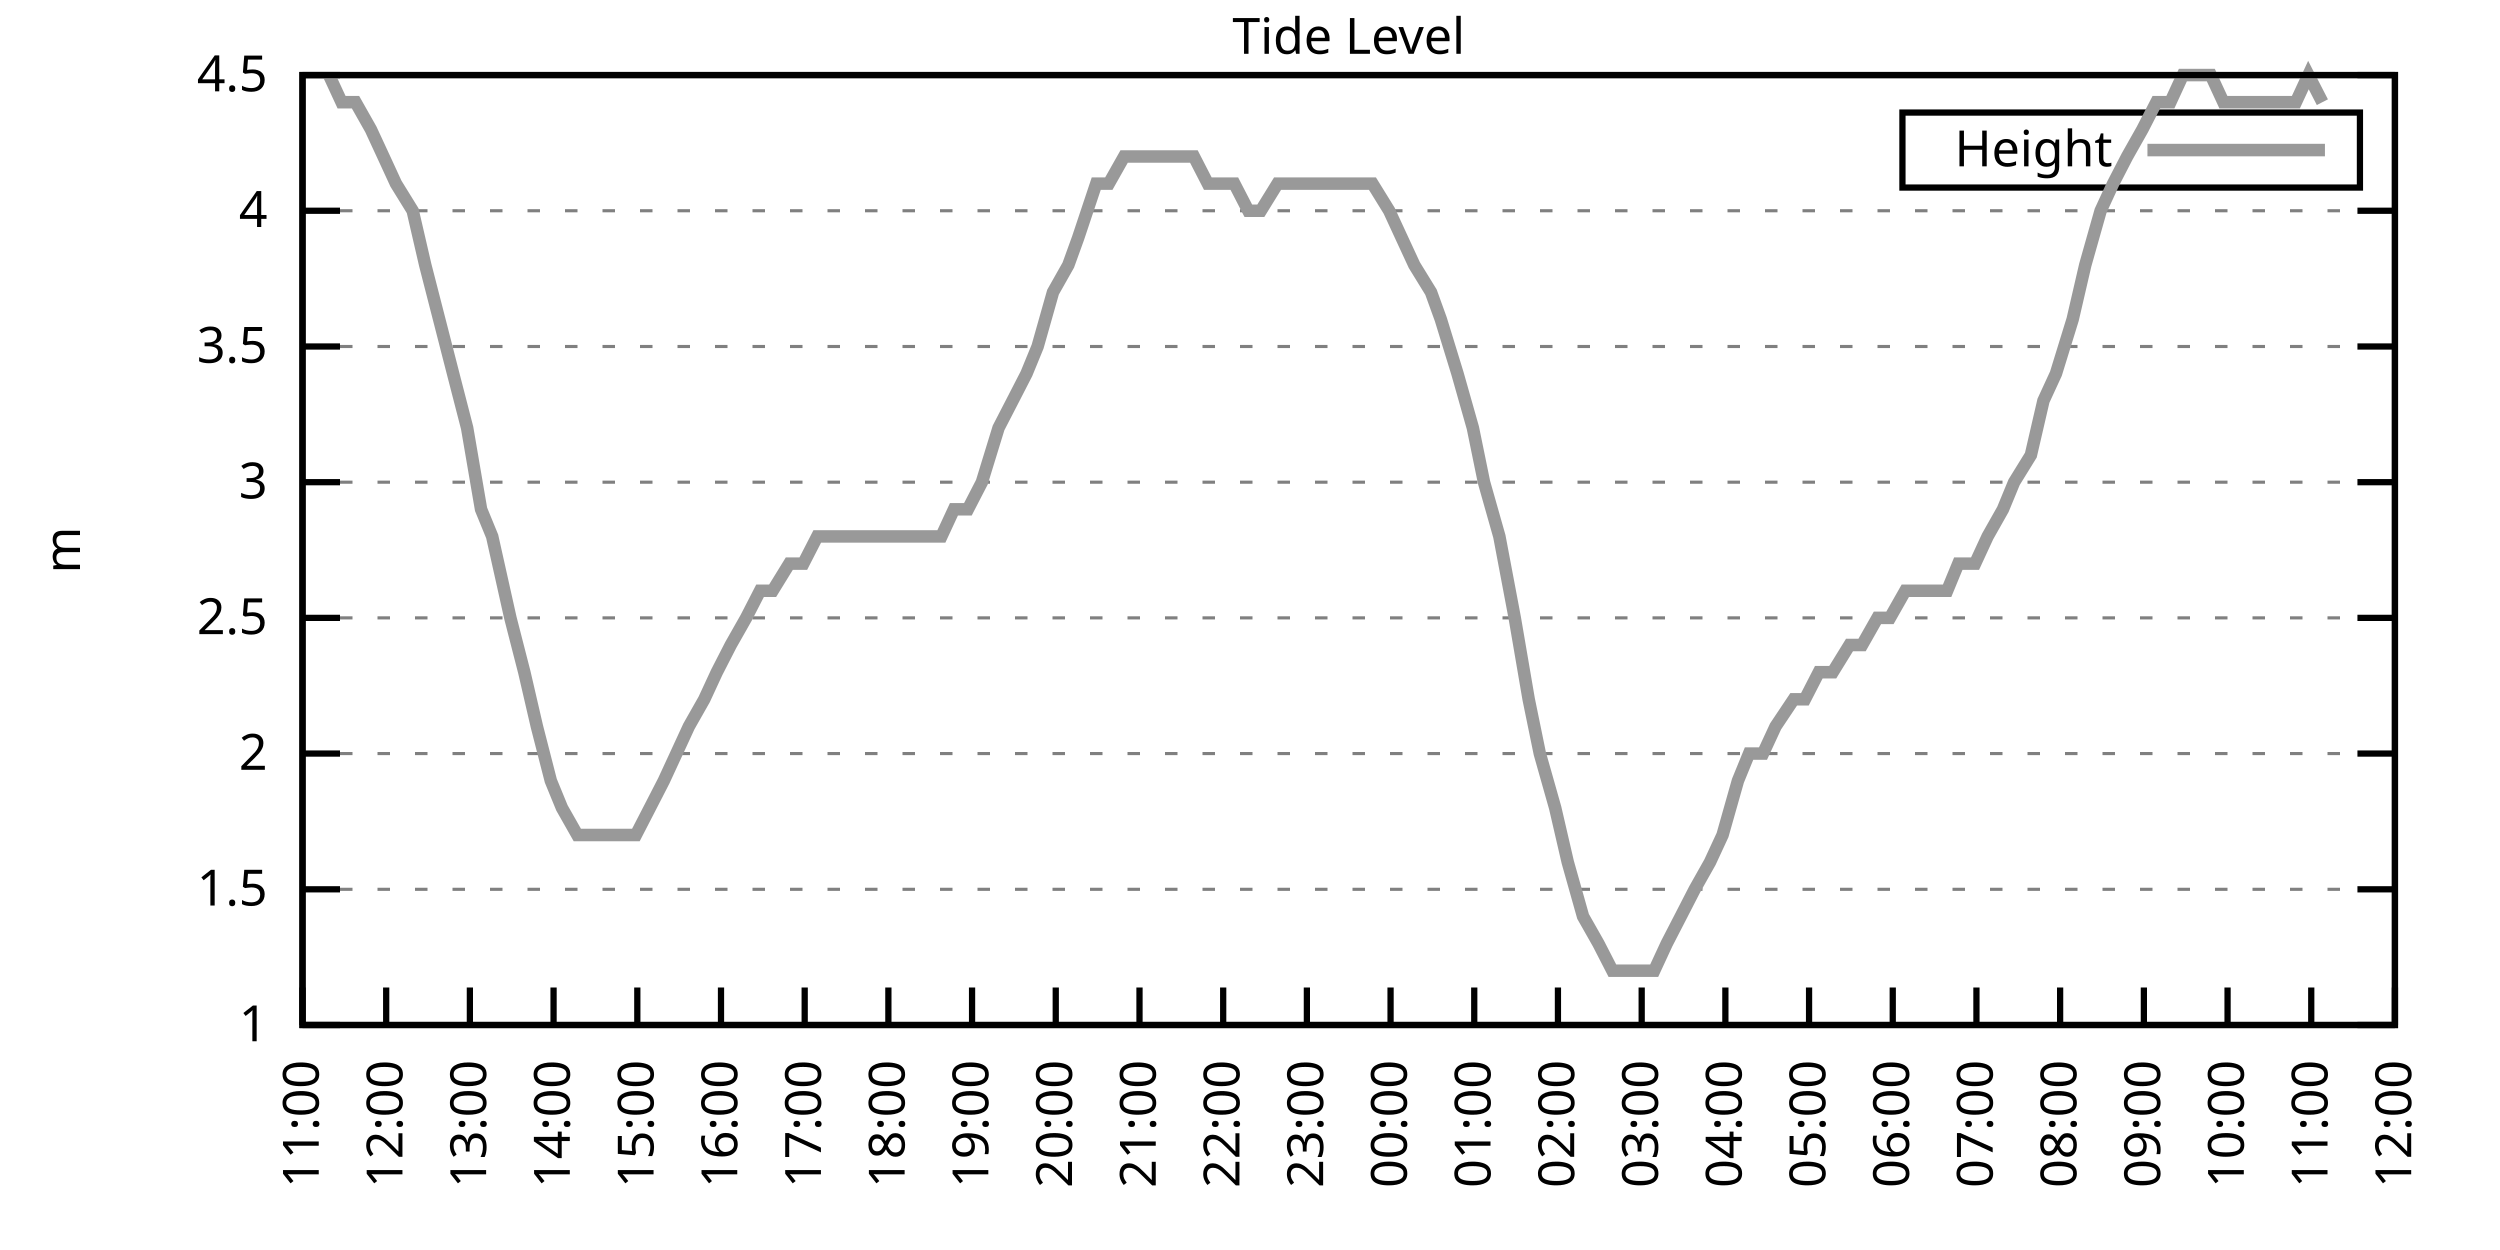
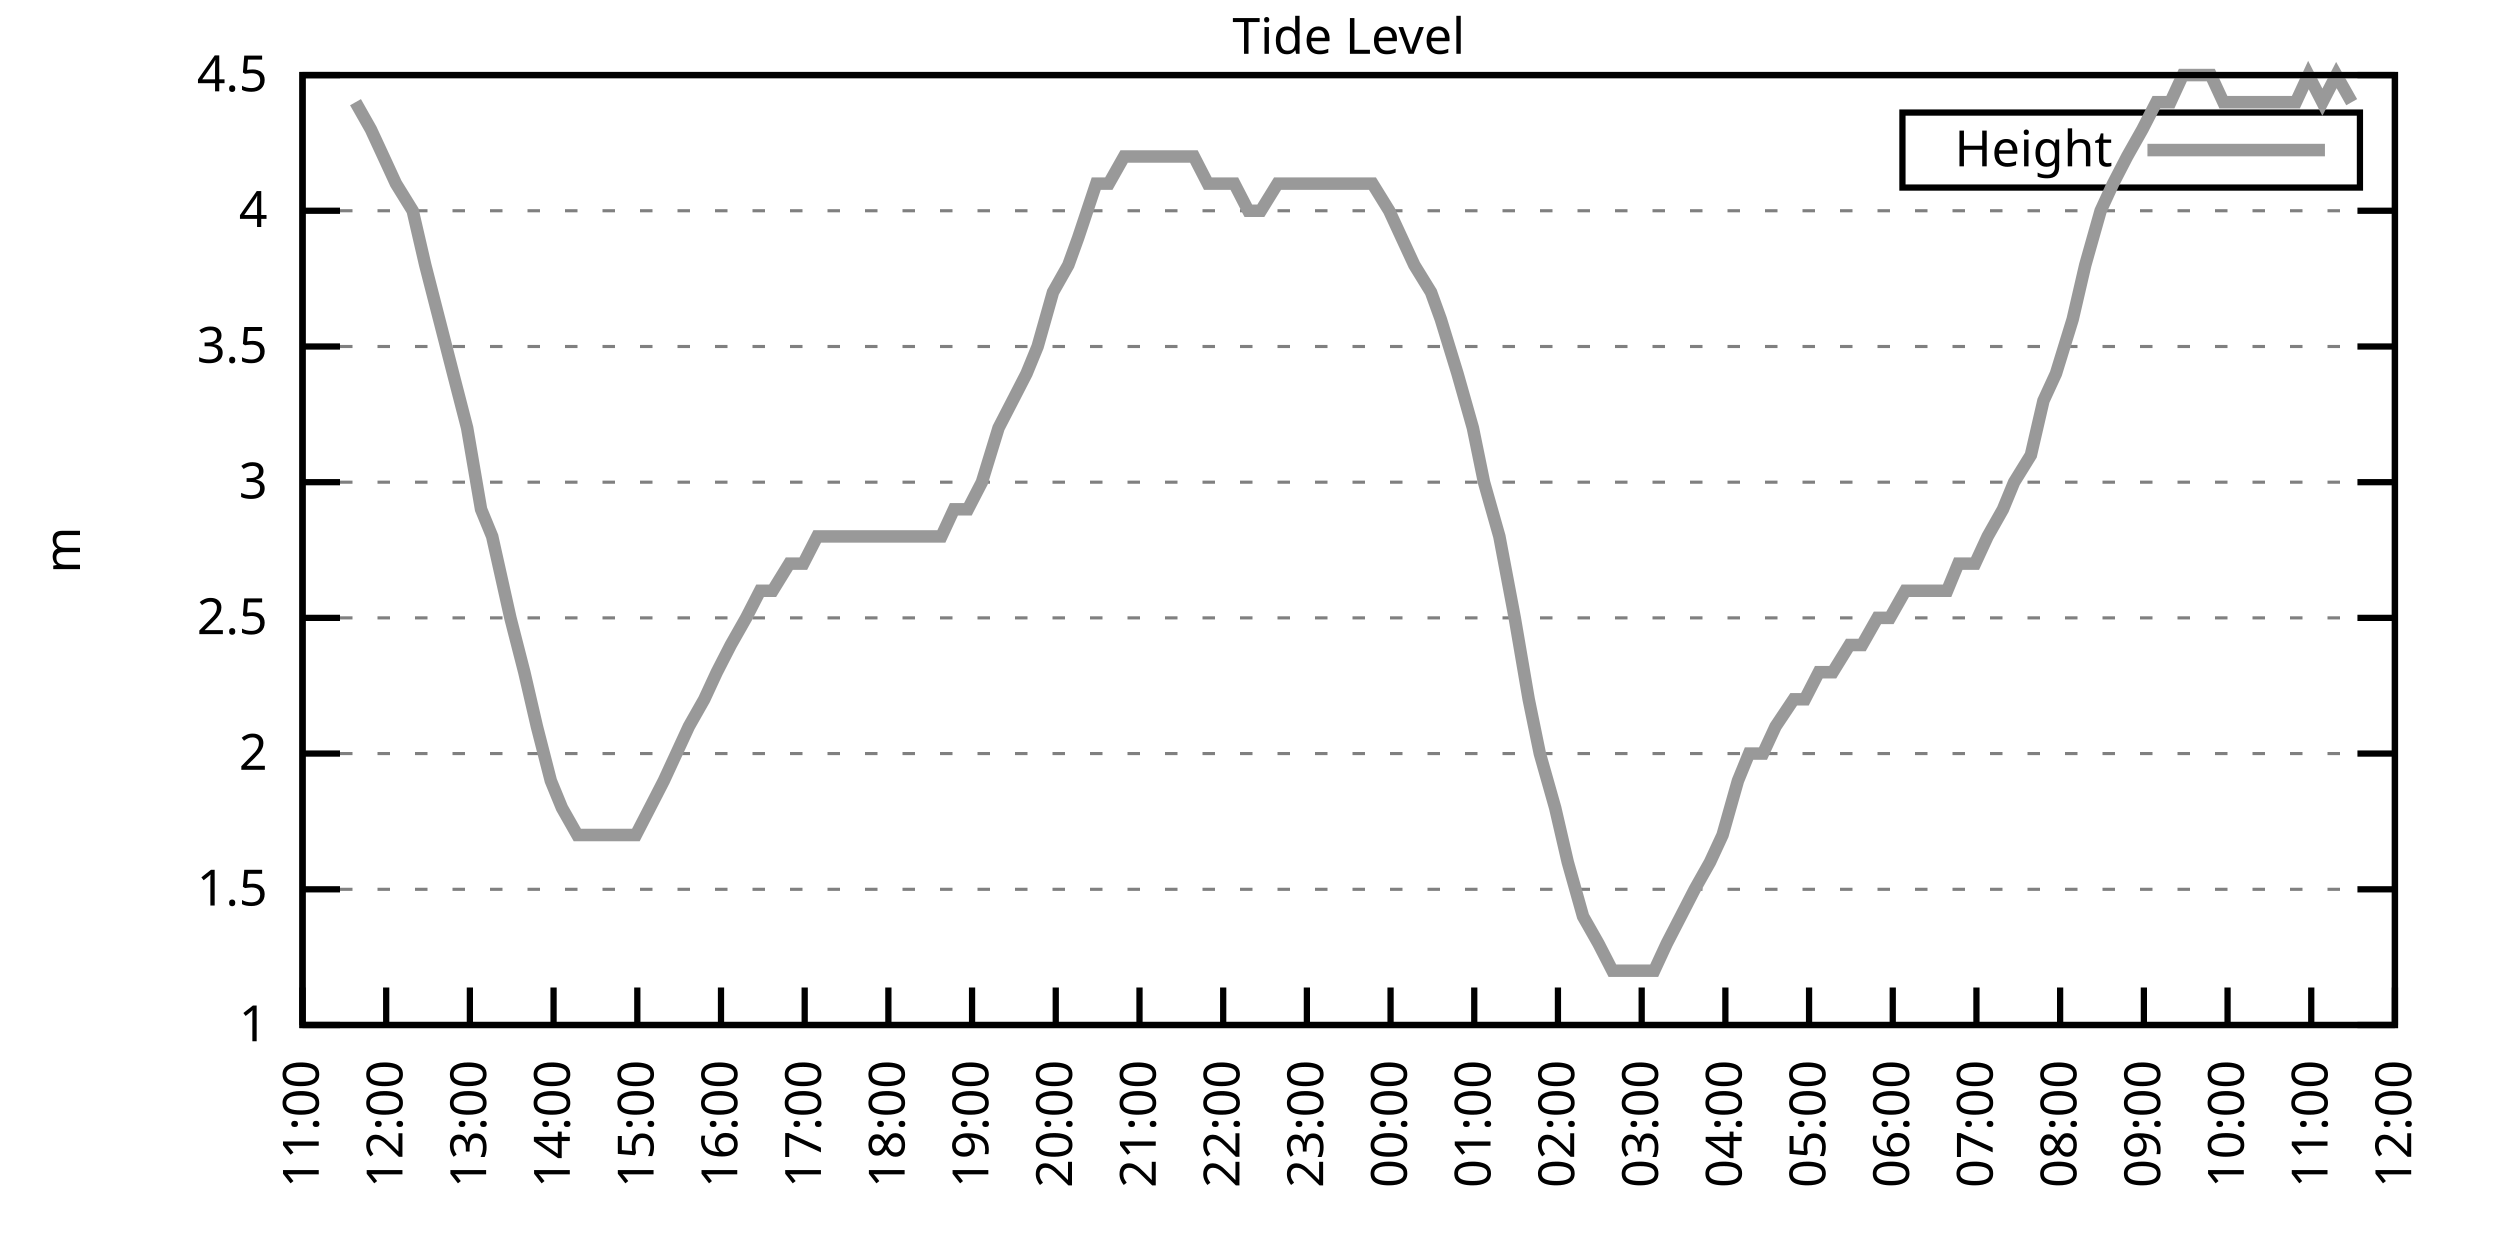
<svg xmlns="http://www.w3.org/2000/svg" xmlns:xlink="http://www.w3.org/1999/xlink" width="400" height="200" viewBox="0 0 400 200">
  <g id="gnuplot_canvas">
    <rect x="0" y="0" width="400" height="200" fill="none" />
    <defs>
      <circle id="gpDot" r="0.5" stroke-width="0.5" stroke="currentColor" />
      <path id="gpPt0" stroke-width="0.333" stroke="currentColor" d="M-1,0 h2 M0,-1 v2" />
      <path id="gpPt1" stroke-width="0.333" stroke="currentColor" d="M-1,-1 L1,1 M1,-1 L-1,1" />
      <path id="gpPt2" stroke-width="0.333" stroke="currentColor" d="M-1,0 L1,0 M0,-1 L0,1 M-1,-1 L1,1 M-1,1 L1,-1" />
      <rect id="gpPt3" stroke-width="0.333" stroke="currentColor" x="-1" y="-1" width="2" height="2" />
      <rect id="gpPt4" stroke-width="0.333" stroke="currentColor" fill="currentColor" x="-1" y="-1" width="2" height="2" />
      <circle id="gpPt5" stroke-width="0.333" stroke="currentColor" cx="0" cy="0" r="1" />
      <use xlink:href="#gpPt5" id="gpPt6" fill="currentColor" stroke="none" />
      <path id="gpPt7" stroke-width="0.333" stroke="currentColor" d="M0,-1.33 L-1.33,0.67 L1.33,0.67 z" />
      <use xlink:href="#gpPt7" id="gpPt8" fill="currentColor" stroke="none" />
      <use xlink:href="#gpPt7" id="gpPt9" stroke="currentColor" transform="rotate(180)" />
      <use xlink:href="#gpPt9" id="gpPt10" fill="currentColor" stroke="none" />
      <use xlink:href="#gpPt3" id="gpPt11" stroke="currentColor" transform="rotate(45)" />
      <use xlink:href="#gpPt11" id="gpPt12" fill="currentColor" stroke="none" />
      <path id="gpPt13" stroke-width="0.333" stroke="currentColor" d="M0,1.330 L1.265,0.411 L0.782,-1.067 L-0.782,-1.076 L-1.265,0.411 z" />
      <use xlink:href="#gpPt13" id="gpPt14" fill="currentColor" stroke="none" />
      <filter id="textbox" filterUnits="objectBoundingBox" x="0" y="0" height="1" width="1">
        <feFlood flood-color="white" flood-opacity="1" result="bgnd" />
        <feComposite in="SourceGraphic" in2="bgnd" operator="atop" />
      </filter>
      <filter id="greybox" filterUnits="objectBoundingBox" x="0" y="0" height="1" width="1">
        <feFlood flood-color="lightgrey" flood-opacity="1" result="grey" />
        <feComposite in="SourceGraphic" in2="grey" operator="atop" />
      </filter>
    </defs>
    <g fill="none" color="white" stroke="currentColor" stroke-width="1.00" stroke-linecap="butt" stroke-linejoin="miter">
</g>
    <g fill="none" color="black" stroke="currentColor" stroke-width="1.00" stroke-linecap="butt" stroke-linejoin="miter">
      <g stroke="none" shape-rendering="crispEdges">
        <polygon fill="rgb(255, 255, 255)" points="48.40,164.00 383.18,164.00 383.18,12.02 48.40,12.02 " />
      </g>
    </g>
    <g fill="none" color="black" stroke="currentColor" stroke-width="1.00" stroke-linecap="butt" stroke-linejoin="miter">
</g>
    <g fill="none" color="black" stroke="black" stroke-width="0.50" stroke-linecap="butt" stroke-linejoin="miter">
</g>
    <g fill="none" color="gray" stroke="currentColor" stroke-width="0.50" stroke-linecap="butt" stroke-linejoin="miter">
      <path stroke="gray" stroke-dasharray="2,4" class="gridline" d="M48.40,164.00 L383.19,164.00  " />
    </g>
    <g fill="none" color="gray" stroke="gray" stroke-width="1.00" stroke-linecap="butt" stroke-linejoin="miter">
</g>
    <g fill="none" color="black" stroke="currentColor" stroke-width="1.00" stroke-linecap="butt" stroke-linejoin="miter">
      <path stroke="black" d="M48.40,164.00 L54.40,164.00 M383.19,164.00 L377.19,164.00  " />
      <g transform="translate(42.80,166.60)" stroke="none" fill="black" font-family="Sans" font-size="8.00" text-anchor="end">
        <text>
          <tspan font-family="Sans"> 1</tspan>
        </text>
      </g>
    </g>
    <g fill="none" color="black" stroke="currentColor" stroke-width="1.00" stroke-linecap="butt" stroke-linejoin="miter">
</g>
    <g fill="none" color="black" stroke="black" stroke-width="0.50" stroke-linecap="butt" stroke-linejoin="miter">
</g>
    <g fill="none" color="gray" stroke="currentColor" stroke-width="0.50" stroke-linecap="butt" stroke-linejoin="miter">
      <path stroke="gray" stroke-dasharray="2,4" class="gridline" d="M48.40,142.29 L383.19,142.29  " />
    </g>
    <g fill="none" color="gray" stroke="gray" stroke-width="1.00" stroke-linecap="butt" stroke-linejoin="miter">
</g>
    <g fill="none" color="black" stroke="currentColor" stroke-width="1.00" stroke-linecap="butt" stroke-linejoin="miter">
      <path stroke="black" d="M48.40,142.29 L54.40,142.29 M383.19,142.29 L377.19,142.29  " />
      <g transform="translate(42.80,144.89)" stroke="none" fill="black" font-family="Sans" font-size="8.00" text-anchor="end">
        <text>
          <tspan font-family="Sans"> 1.5</tspan>
        </text>
      </g>
    </g>
    <g fill="none" color="black" stroke="currentColor" stroke-width="1.00" stroke-linecap="butt" stroke-linejoin="miter">
</g>
    <g fill="none" color="black" stroke="black" stroke-width="0.50" stroke-linecap="butt" stroke-linejoin="miter">
</g>
    <g fill="none" color="gray" stroke="currentColor" stroke-width="0.50" stroke-linecap="butt" stroke-linejoin="miter">
      <path stroke="gray" stroke-dasharray="2,4" class="gridline" d="M48.40,120.57 L383.19,120.57  " />
    </g>
    <g fill="none" color="gray" stroke="gray" stroke-width="1.00" stroke-linecap="butt" stroke-linejoin="miter">
</g>
    <g fill="none" color="black" stroke="currentColor" stroke-width="1.00" stroke-linecap="butt" stroke-linejoin="miter">
      <path stroke="black" d="M48.40,120.57 L54.40,120.57 M383.19,120.57 L377.19,120.57  " />
      <g transform="translate(42.80,123.17)" stroke="none" fill="black" font-family="Sans" font-size="8.00" text-anchor="end">
        <text>
          <tspan font-family="Sans"> 2</tspan>
        </text>
      </g>
    </g>
    <g fill="none" color="black" stroke="currentColor" stroke-width="1.00" stroke-linecap="butt" stroke-linejoin="miter">
</g>
    <g fill="none" color="black" stroke="black" stroke-width="0.50" stroke-linecap="butt" stroke-linejoin="miter">
</g>
    <g fill="none" color="gray" stroke="currentColor" stroke-width="0.50" stroke-linecap="butt" stroke-linejoin="miter">
      <path stroke="gray" stroke-dasharray="2,4" class="gridline" d="M48.40,98.86 L383.19,98.86  " />
    </g>
    <g fill="none" color="gray" stroke="gray" stroke-width="1.00" stroke-linecap="butt" stroke-linejoin="miter">
</g>
    <g fill="none" color="black" stroke="currentColor" stroke-width="1.00" stroke-linecap="butt" stroke-linejoin="miter">
      <path stroke="black" d="M48.40,98.86 L54.40,98.86 M383.19,98.86 L377.19,98.86  " />
      <g transform="translate(42.80,101.46)" stroke="none" fill="black" font-family="Sans" font-size="8.00" text-anchor="end">
        <text>
          <tspan font-family="Sans"> 2.5</tspan>
        </text>
      </g>
    </g>
    <g fill="none" color="black" stroke="currentColor" stroke-width="1.00" stroke-linecap="butt" stroke-linejoin="miter">
</g>
    <g fill="none" color="black" stroke="black" stroke-width="0.50" stroke-linecap="butt" stroke-linejoin="miter">
</g>
    <g fill="none" color="gray" stroke="currentColor" stroke-width="0.50" stroke-linecap="butt" stroke-linejoin="miter">
      <path stroke="gray" stroke-dasharray="2,4" class="gridline" d="M48.40,77.15 L383.19,77.15  " />
    </g>
    <g fill="none" color="gray" stroke="gray" stroke-width="1.00" stroke-linecap="butt" stroke-linejoin="miter">
</g>
    <g fill="none" color="black" stroke="currentColor" stroke-width="1.00" stroke-linecap="butt" stroke-linejoin="miter">
      <path stroke="black" d="M48.40,77.15 L54.40,77.15 M383.19,77.15 L377.19,77.15  " />
      <g transform="translate(42.80,79.75)" stroke="none" fill="black" font-family="Sans" font-size="8.00" text-anchor="end">
        <text>
          <tspan font-family="Sans"> 3</tspan>
        </text>
      </g>
    </g>
    <g fill="none" color="black" stroke="currentColor" stroke-width="1.00" stroke-linecap="butt" stroke-linejoin="miter">
</g>
    <g fill="none" color="black" stroke="black" stroke-width="0.50" stroke-linecap="butt" stroke-linejoin="miter">
</g>
    <g fill="none" color="gray" stroke="currentColor" stroke-width="0.50" stroke-linecap="butt" stroke-linejoin="miter">
      <path stroke="gray" stroke-dasharray="2,4" class="gridline" d="M48.40,55.44 L383.19,55.44  " />
    </g>
    <g fill="none" color="gray" stroke="gray" stroke-width="1.00" stroke-linecap="butt" stroke-linejoin="miter">
</g>
    <g fill="none" color="black" stroke="currentColor" stroke-width="1.00" stroke-linecap="butt" stroke-linejoin="miter">
      <path stroke="black" d="M48.40,55.44 L54.40,55.44 M383.19,55.44 L377.19,55.44  " />
      <g transform="translate(42.80,58.04)" stroke="none" fill="black" font-family="Sans" font-size="8.00" text-anchor="end">
        <text>
          <tspan font-family="Sans"> 3.5</tspan>
        </text>
      </g>
    </g>
    <g fill="none" color="black" stroke="currentColor" stroke-width="1.00" stroke-linecap="butt" stroke-linejoin="miter">
</g>
    <g fill="none" color="black" stroke="black" stroke-width="0.50" stroke-linecap="butt" stroke-linejoin="miter">
</g>
    <g fill="none" color="gray" stroke="currentColor" stroke-width="0.50" stroke-linecap="butt" stroke-linejoin="miter">
      <path stroke="gray" stroke-dasharray="2,4" class="gridline" d="M48.40,33.72 L383.19,33.72  " />
    </g>
    <g fill="none" color="gray" stroke="gray" stroke-width="1.00" stroke-linecap="butt" stroke-linejoin="miter">
</g>
    <g fill="none" color="black" stroke="currentColor" stroke-width="1.00" stroke-linecap="butt" stroke-linejoin="miter">
      <path stroke="black" d="M48.40,33.72 L54.40,33.72 M383.19,33.72 L377.19,33.72  " />
      <g transform="translate(42.80,36.32)" stroke="none" fill="black" font-family="Sans" font-size="8.00" text-anchor="end">
        <text>
          <tspan font-family="Sans"> 4</tspan>
        </text>
      </g>
    </g>
    <g fill="none" color="black" stroke="currentColor" stroke-width="1.00" stroke-linecap="butt" stroke-linejoin="miter">
</g>
    <g fill="none" color="black" stroke="black" stroke-width="0.50" stroke-linecap="butt" stroke-linejoin="miter">
</g>
    <g fill="none" color="gray" stroke="currentColor" stroke-width="0.50" stroke-linecap="butt" stroke-linejoin="miter">
      <path stroke="gray" stroke-dasharray="2,4" class="gridline" d="M48.40,12.01 L383.19,12.01  " />
    </g>
    <g fill="none" color="gray" stroke="gray" stroke-width="1.00" stroke-linecap="butt" stroke-linejoin="miter">
</g>
    <g fill="none" color="black" stroke="currentColor" stroke-width="1.00" stroke-linecap="butt" stroke-linejoin="miter">
      <path stroke="black" d="M48.40,12.01 L54.40,12.01 M383.19,12.01 L377.19,12.01  " />
      <g transform="translate(42.80,14.61)" stroke="none" fill="black" font-family="Sans" font-size="8.00" text-anchor="end">
        <text>
          <tspan font-family="Sans"> 4.5</tspan>
        </text>
      </g>
    </g>
    <g fill="none" color="black" stroke="currentColor" stroke-width="1.00" stroke-linecap="butt" stroke-linejoin="miter">
      <path stroke="black" d="M48.40,164.00 L48.40,158.00  " />
      <g transform="translate(51.00,169.60) rotate(270.00)" stroke="none" fill="black" font-family="Sans" font-size="8.00" text-anchor="end">
        <text>
          <tspan font-family="Sans">11:00</tspan>
        </text>
      </g>
    </g>
    <g fill="none" color="black" stroke="currentColor" stroke-width="1.00" stroke-linecap="butt" stroke-linejoin="miter">
      <path stroke="black" d="M61.79,164.00 L61.79,158.00  " />
      <g transform="translate(64.39,169.60) rotate(270.00)" stroke="none" fill="black" font-family="Sans" font-size="8.00" text-anchor="end">
        <text>
          <tspan font-family="Sans">12:00</tspan>
        </text>
      </g>
    </g>
    <g fill="none" color="black" stroke="currentColor" stroke-width="1.00" stroke-linecap="butt" stroke-linejoin="miter">
      <path stroke="black" d="M75.18,164.00 L75.18,158.00  " />
      <g transform="translate(77.78,169.60) rotate(270.00)" stroke="none" fill="black" font-family="Sans" font-size="8.00" text-anchor="end">
        <text>
          <tspan font-family="Sans">13:00</tspan>
        </text>
      </g>
    </g>
    <g fill="none" color="black" stroke="currentColor" stroke-width="1.00" stroke-linecap="butt" stroke-linejoin="miter">
      <path stroke="black" d="M88.57,164.00 L88.57,158.00  " />
      <g transform="translate(91.17,169.60) rotate(270.00)" stroke="none" fill="black" font-family="Sans" font-size="8.00" text-anchor="end">
        <text>
          <tspan font-family="Sans">14:00</tspan>
        </text>
      </g>
    </g>
    <g fill="none" color="black" stroke="currentColor" stroke-width="1.00" stroke-linecap="butt" stroke-linejoin="miter">
      <path stroke="black" d="M101.97,164.00 L101.97,158.00  " />
      <g transform="translate(104.57,169.60) rotate(270.00)" stroke="none" fill="black" font-family="Sans" font-size="8.00" text-anchor="end">
        <text>
          <tspan font-family="Sans">15:00</tspan>
        </text>
      </g>
    </g>
    <g fill="none" color="black" stroke="currentColor" stroke-width="1.00" stroke-linecap="butt" stroke-linejoin="miter">
      <path stroke="black" d="M115.36,164.00 L115.36,158.00  " />
      <g transform="translate(117.96,169.60) rotate(270.00)" stroke="none" fill="black" font-family="Sans" font-size="8.00" text-anchor="end">
        <text>
          <tspan font-family="Sans">16:00</tspan>
        </text>
      </g>
    </g>
    <g fill="none" color="black" stroke="currentColor" stroke-width="1.00" stroke-linecap="butt" stroke-linejoin="miter">
      <path stroke="black" d="M128.75,164.00 L128.75,158.00  " />
      <g transform="translate(131.35,169.60) rotate(270.00)" stroke="none" fill="black" font-family="Sans" font-size="8.00" text-anchor="end">
        <text>
          <tspan font-family="Sans">17:00</tspan>
        </text>
      </g>
    </g>
    <g fill="none" color="black" stroke="currentColor" stroke-width="1.00" stroke-linecap="butt" stroke-linejoin="miter">
      <path stroke="black" d="M142.14,164.00 L142.14,158.00  " />
      <g transform="translate(144.74,169.60) rotate(270.00)" stroke="none" fill="black" font-family="Sans" font-size="8.00" text-anchor="end">
        <text>
          <tspan font-family="Sans">18:00</tspan>
        </text>
      </g>
    </g>
    <g fill="none" color="black" stroke="currentColor" stroke-width="1.00" stroke-linecap="butt" stroke-linejoin="miter">
      <path stroke="black" d="M155.53,164.00 L155.53,158.00  " />
      <g transform="translate(158.13,169.60) rotate(270.00)" stroke="none" fill="black" font-family="Sans" font-size="8.00" text-anchor="end">
        <text>
          <tspan font-family="Sans">19:00</tspan>
        </text>
      </g>
    </g>
    <g fill="none" color="black" stroke="currentColor" stroke-width="1.00" stroke-linecap="butt" stroke-linejoin="miter">
      <path stroke="black" d="M168.92,164.00 L168.92,158.00  " />
      <g transform="translate(171.52,169.60) rotate(270.00)" stroke="none" fill="black" font-family="Sans" font-size="8.00" text-anchor="end">
        <text>
          <tspan font-family="Sans">20:00</tspan>
        </text>
      </g>
    </g>
    <g fill="none" color="black" stroke="currentColor" stroke-width="1.00" stroke-linecap="butt" stroke-linejoin="miter">
      <path stroke="black" d="M182.32,164.00 L182.32,158.00  " />
      <g transform="translate(184.92,169.60) rotate(270.00)" stroke="none" fill="black" font-family="Sans" font-size="8.00" text-anchor="end">
        <text>
          <tspan font-family="Sans">21:00</tspan>
        </text>
      </g>
    </g>
    <g fill="none" color="black" stroke="currentColor" stroke-width="1.00" stroke-linecap="butt" stroke-linejoin="miter">
      <path stroke="black" d="M195.71,164.00 L195.71,158.00  " />
      <g transform="translate(198.31,169.60) rotate(270.00)" stroke="none" fill="black" font-family="Sans" font-size="8.00" text-anchor="end">
        <text>
          <tspan font-family="Sans">22:00</tspan>
        </text>
      </g>
    </g>
    <g fill="none" color="black" stroke="currentColor" stroke-width="1.00" stroke-linecap="butt" stroke-linejoin="miter">
      <path stroke="black" d="M209.10,164.00 L209.10,158.00  " />
      <g transform="translate(211.70,169.60) rotate(270.00)" stroke="none" fill="black" font-family="Sans" font-size="8.00" text-anchor="end">
        <text>
          <tspan font-family="Sans">23:00</tspan>
        </text>
      </g>
    </g>
    <g fill="none" color="black" stroke="currentColor" stroke-width="1.00" stroke-linecap="butt" stroke-linejoin="miter">
      <path stroke="black" d="M222.49,164.00 L222.49,158.00  " />
      <g transform="translate(225.09,169.60) rotate(270.00)" stroke="none" fill="black" font-family="Sans" font-size="8.00" text-anchor="end">
        <text>
          <tspan font-family="Sans">00:00</tspan>
        </text>
      </g>
    </g>
    <g fill="none" color="black" stroke="currentColor" stroke-width="1.00" stroke-linecap="butt" stroke-linejoin="miter">
      <path stroke="black" d="M235.88,164.00 L235.88,158.00  " />
      <g transform="translate(238.48,169.60) rotate(270.00)" stroke="none" fill="black" font-family="Sans" font-size="8.00" text-anchor="end">
        <text>
          <tspan font-family="Sans">01:00</tspan>
        </text>
      </g>
    </g>
    <g fill="none" color="black" stroke="currentColor" stroke-width="1.00" stroke-linecap="butt" stroke-linejoin="miter">
      <path stroke="black" d="M249.27,164.00 L249.27,158.00  " />
      <g transform="translate(251.87,169.60) rotate(270.00)" stroke="none" fill="black" font-family="Sans" font-size="8.00" text-anchor="end">
        <text>
          <tspan font-family="Sans">02:00</tspan>
        </text>
      </g>
    </g>
    <g fill="none" color="black" stroke="currentColor" stroke-width="1.00" stroke-linecap="butt" stroke-linejoin="miter">
      <path stroke="black" d="M262.67,164.00 L262.67,158.00  " />
      <g transform="translate(265.27,169.60) rotate(270.00)" stroke="none" fill="black" font-family="Sans" font-size="8.00" text-anchor="end">
        <text>
          <tspan font-family="Sans">03:00</tspan>
        </text>
      </g>
    </g>
    <g fill="none" color="black" stroke="currentColor" stroke-width="1.00" stroke-linecap="butt" stroke-linejoin="miter">
      <path stroke="black" d="M276.06,164.00 L276.06,158.00  " />
      <g transform="translate(278.66,169.60) rotate(270.00)" stroke="none" fill="black" font-family="Sans" font-size="8.00" text-anchor="end">
        <text>
          <tspan font-family="Sans">04:00</tspan>
        </text>
      </g>
    </g>
    <g fill="none" color="black" stroke="currentColor" stroke-width="1.00" stroke-linecap="butt" stroke-linejoin="miter">
      <path stroke="black" d="M289.45,164.00 L289.45,158.00  " />
      <g transform="translate(292.05,169.60) rotate(270.00)" stroke="none" fill="black" font-family="Sans" font-size="8.00" text-anchor="end">
        <text>
          <tspan font-family="Sans">05:00</tspan>
        </text>
      </g>
    </g>
    <g fill="none" color="black" stroke="currentColor" stroke-width="1.00" stroke-linecap="butt" stroke-linejoin="miter">
      <path stroke="black" d="M302.84,164.00 L302.84,158.00  " />
      <g transform="translate(305.44,169.60) rotate(270.00)" stroke="none" fill="black" font-family="Sans" font-size="8.00" text-anchor="end">
        <text>
          <tspan font-family="Sans">06:00</tspan>
        </text>
      </g>
    </g>
    <g fill="none" color="black" stroke="currentColor" stroke-width="1.00" stroke-linecap="butt" stroke-linejoin="miter">
      <path stroke="black" d="M316.23,164.00 L316.23,158.00  " />
      <g transform="translate(318.83,169.60) rotate(270.00)" stroke="none" fill="black" font-family="Sans" font-size="8.00" text-anchor="end">
        <text>
          <tspan font-family="Sans">07:00</tspan>
        </text>
      </g>
    </g>
    <g fill="none" color="black" stroke="currentColor" stroke-width="1.00" stroke-linecap="butt" stroke-linejoin="miter">
      <path stroke="black" d="M329.62,164.00 L329.62,158.00  " />
      <g transform="translate(332.22,169.60) rotate(270.00)" stroke="none" fill="black" font-family="Sans" font-size="8.00" text-anchor="end">
        <text>
          <tspan font-family="Sans">08:00</tspan>
        </text>
      </g>
    </g>
    <g fill="none" color="black" stroke="currentColor" stroke-width="1.00" stroke-linecap="butt" stroke-linejoin="miter">
      <path stroke="black" d="M343.02,164.00 L343.02,158.00  " />
      <g transform="translate(345.62,169.60) rotate(270.00)" stroke="none" fill="black" font-family="Sans" font-size="8.00" text-anchor="end">
        <text>
          <tspan font-family="Sans">09:00</tspan>
        </text>
      </g>
    </g>
    <g fill="none" color="black" stroke="currentColor" stroke-width="1.00" stroke-linecap="butt" stroke-linejoin="miter">
      <path stroke="black" d="M356.41,164.00 L356.41,158.00  " />
      <g transform="translate(359.01,169.60) rotate(270.00)" stroke="none" fill="black" font-family="Sans" font-size="8.00" text-anchor="end">
        <text>
          <tspan font-family="Sans">10:00</tspan>
        </text>
      </g>
    </g>
    <g fill="none" color="black" stroke="currentColor" stroke-width="1.00" stroke-linecap="butt" stroke-linejoin="miter">
      <path stroke="black" d="M369.80,164.00 L369.80,158.00  " />
      <g transform="translate(372.40,169.60) rotate(270.00)" stroke="none" fill="black" font-family="Sans" font-size="8.00" text-anchor="end">
        <text>
          <tspan font-family="Sans">11:00</tspan>
        </text>
      </g>
    </g>
    <g fill="none" color="black" stroke="currentColor" stroke-width="1.00" stroke-linecap="butt" stroke-linejoin="miter">
      <path stroke="black" d="M383.19,164.00 L383.19,158.00  " />
      <g transform="translate(385.79,169.60) rotate(270.00)" stroke="none" fill="black" font-family="Sans" font-size="8.00" text-anchor="end">
        <text>
          <tspan font-family="Sans">12:00</tspan>
        </text>
      </g>
    </g>
    <g fill="none" color="black" stroke="currentColor" stroke-width="1.00" stroke-linecap="butt" stroke-linejoin="miter">
</g>
    <g fill="none" color="black" stroke="currentColor" stroke-width="1.00" stroke-linecap="butt" stroke-linejoin="miter">
      <path stroke="black" d="M48.40,12.01 L48.40,164.00 L383.19,164.00 L383.19,12.01 L48.40,12.01 Z  " />
    </g>
    <g fill="none" color="black" stroke="currentColor" stroke-width="1.00" stroke-linecap="butt" stroke-linejoin="miter">
</g>
    <g fill="none" color="black" stroke="currentColor" stroke-width="1.00" stroke-linecap="butt" stroke-linejoin="miter">
      <path stroke="black" d="M304.39,30.01 L304.39,18.01 L377.59,18.01 L377.59,30.01 L304.39,30.01 Z  " />
    </g>
    <g id="Tide_level_plot_1">
      <g fill="none" color="white" stroke="black" stroke-width="2.00" stroke-linecap="butt" stroke-linejoin="miter">
</g>
      <g fill="none" color="black" stroke="currentColor" stroke-width="2.00" stroke-linecap="butt" stroke-linejoin="miter">
        <g transform="translate(337.99,26.61)" stroke="none" fill="black" font-family="Sans" font-size="8.00" text-anchor="end">
          <text>
            <tspan font-family="Sans">Height</tspan>
          </text>
        </g>
      </g>
      <g fill="none" color="black" stroke="currentColor" stroke-width="2.00" stroke-linecap="butt" stroke-linejoin="miter">
-         <path stroke="rgb(153, 153, 153)" d="M343.59,24.01 L371.99,24.01 M52.64,12.01 L54.65,16.35 L56.88,16.35 L59.34,20.70 L61.35,25.04 L63.35,29.38   L66.03,33.72 L68.04,42.41 L70.27,51.09 L72.50,59.78 L74.74,68.46 L76.97,81.49 L78.75,85.83 L81.66,98.86   L83.89,107.55 L85.90,116.23 L88.13,124.92 L89.91,129.26 L92.37,133.60 L95.05,133.60 L97.06,133.60 L99.06,133.60   L101.74,133.60 L103.98,129.26 L106.21,124.92 L108.22,120.57 L110.22,116.23 L112.68,111.89 L114.69,107.55 L116.92,103.20   L119.38,98.86 L121.61,94.52 L123.62,94.52 L126.29,90.18 L128.53,90.18 L130.76,85.83 L132.99,85.83 L135.22,85.83   L137.45,85.83 L139.46,85.83 L141.92,85.83 L144.15,85.83 L145.94,85.83 L148.61,85.83 L150.62,85.83 L152.63,81.49   L154.86,81.49 L157.10,77.15 L159.77,68.46 L162.01,64.12 L164.24,59.78 L166.02,55.44 L168.48,46.75 L170.93,42.41   L172.50,38.07 L175.40,29.38 L177.41,29.38 L179.86,25.04 L181.87,25.04 L183.88,25.04 L186.11,25.04 L188.79,25.04   L191.02,25.04 L193.25,29.38 L195.26,29.38 L197.49,29.38 L199.73,33.72 L201.73,33.72 L204.41,29.38 L206.20,29.38   L208.43,29.38 L211.11,29.38 L213.34,29.38 L215.57,29.38 L217.58,29.38 L219.59,29.38 L222.27,33.72 L224.28,38.07   L226.29,42.41 L228.96,46.75 L230.53,51.09 L233.20,59.78 L235.66,68.46 L237.44,77.15 L239.90,85.83 L242.36,98.86   L244.59,111.89 L246.37,120.57 L248.83,129.26 L250.84,137.94 L253.29,146.63 L255.75,150.97 L257.98,155.31 L259.76,155.31   L262.44,155.31 L264.67,155.31 L266.68,150.97 L268.92,146.63 L271.15,142.29 L273.60,137.94 L275.61,133.60 L278.07,124.92   L279.85,120.57 L282.08,120.57 L284.09,116.23 L286.99,111.89 L288.78,111.89 L291.01,107.55 L293.24,107.55 L295.92,103.20   L297.93,103.20 L300.39,98.86 L302.39,98.86 L304.85,94.52 L307.08,94.52 L308.87,94.52 L311.54,94.52 L313.33,90.18   L316.01,90.18 L318.02,85.83 L320.47,81.49 L322.26,77.15 L324.94,72.81 L326.95,64.12 L328.95,59.78 L331.63,51.09   L333.64,42.41 L336.10,33.72 L338.10,29.38 L340.34,25.04 L342.79,20.70 L345.02,16.35 L347.26,16.35 L349.26,12.01   L351.72,12.01 L353.73,12.01 L355.74,16.35 L358.42,16.35 L360.20,16.35 L362.88,16.35 L364.66,16.35 L367.34,16.35   L369.35,12.01 L371.58,16.35  " />
+         <path stroke="rgb(153, 153, 153)" d="M343.59,24.01 L371.99,24.01 M56.88,16.35 L59.34,20.70 L61.35,25.04 L63.35,29.38 L66.03,33.72 L68.04,42.41   L70.27,51.09 L72.50,59.78 L74.74,68.46 L76.97,81.49 L78.75,85.83 L81.66,98.86 L83.89,107.55 L85.90,116.23   L88.13,124.92 L89.91,129.26 L92.37,133.60 L95.05,133.60 L97.06,133.60 L99.06,133.60 L101.74,133.60 L103.98,129.26   L106.21,124.92 L108.22,120.57 L110.22,116.23 L112.68,111.89 L114.69,107.55 L116.92,103.20 L119.38,98.86 L121.61,94.52   L123.62,94.52 L126.29,90.18 L128.53,90.18 L130.76,85.83 L132.99,85.83 L135.22,85.83 L137.45,85.83 L139.46,85.83   L141.92,85.83 L144.15,85.83 L145.94,85.83 L148.61,85.83 L150.62,85.83 L152.63,81.49 L154.86,81.49 L157.10,77.15   L159.77,68.46 L162.01,64.12 L164.24,59.78 L166.02,55.44 L168.48,46.75 L170.93,42.41 L172.50,38.07 L175.40,29.38   L177.41,29.38 L179.86,25.04 L181.87,25.04 L183.88,25.04 L186.11,25.04 L188.79,25.04 L191.02,25.04 L193.25,29.38   L195.26,29.38 L197.49,29.38 L199.73,33.72 L201.73,33.72 L204.41,29.38 L206.20,29.38 L208.43,29.38 L211.11,29.38   L213.34,29.38 L215.57,29.38 L217.58,29.38 L219.59,29.38 L222.27,33.72 L224.28,38.07 L226.29,42.41 L228.96,46.75   L230.53,51.09 L233.20,59.78 L235.66,68.46 L237.44,77.15 L239.90,85.83 L242.36,98.86 L244.59,111.89 L246.37,120.57   L248.83,129.26 L250.84,137.94 L253.29,146.63 L255.75,150.97 L257.98,155.31 L259.76,155.31 L262.44,155.31 L264.67,155.31   L266.68,150.97 L268.92,146.63 L271.15,142.29 L273.60,137.94 L275.61,133.60 L278.07,124.92 L279.85,120.57 L282.08,120.57   L284.09,116.23 L286.99,111.89 L288.78,111.89 L291.01,107.55 L293.24,107.55 L295.92,103.20 L297.93,103.20 L300.39,98.86   L302.39,98.86 L304.85,94.52 L307.08,94.52 L308.87,94.52 L311.54,94.52 L313.33,90.18 L316.01,90.18 L318.02,85.83   L320.47,81.49 L322.26,77.15 L324.94,72.81 L326.95,64.12 L328.95,59.78 L331.63,51.09 L333.64,42.41 L336.10,33.72   L338.10,29.38 L340.34,25.04 L342.79,20.70 L345.02,16.35 L347.26,16.35 L349.26,12.01 L351.72,12.01 L353.73,12.01   L355.74,16.35 L358.42,16.35 L360.20,16.35 L362.88,16.35 L364.66,16.35 L367.34,16.35 L369.35,12.01 L371.58,16.35   L373.82,12.01 L376.27,16.35  " />
      </g>
    </g>
    <g fill="none" color="black" stroke="currentColor" stroke-width="2.00" stroke-linecap="butt" stroke-linejoin="miter">
</g>
    <g fill="none" color="black" stroke="black" stroke-width="1.00" stroke-linecap="butt" stroke-linejoin="miter">
</g>
    <g fill="none" color="black" stroke="currentColor" stroke-width="1.00" stroke-linecap="butt" stroke-linejoin="miter">
      <path stroke="black" d="M48.40,12.01 L48.40,164.00 L383.19,164.00 L383.19,12.01 L48.40,12.01 Z  " />
      <g transform="translate(12.80,88.01) rotate(270.00)" stroke="none" fill="black" font-family="Sans" font-size="8.00" text-anchor="middle">
        <text>
          <tspan font-family="Sans">m</tspan>
        </text>
      </g>
    </g>
    <g fill="none" color="black" stroke="currentColor" stroke-width="1.00" stroke-linecap="butt" stroke-linejoin="miter">
</g>
    <g fill="none" color="black" stroke="currentColor" stroke-width="1.00" stroke-linecap="butt" stroke-linejoin="miter">
      <g transform="translate(215.79,8.61)" stroke="none" fill="black" font-family="Sans" font-size="8.00" text-anchor="middle">
        <text>
          <tspan font-family="Sans">Tide Level</tspan>
        </text>
      </g>
    </g>
    <g fill="none" color="black" stroke="currentColor" stroke-width="1.00" stroke-linecap="butt" stroke-linejoin="miter">
</g>
  </g>
</svg>
